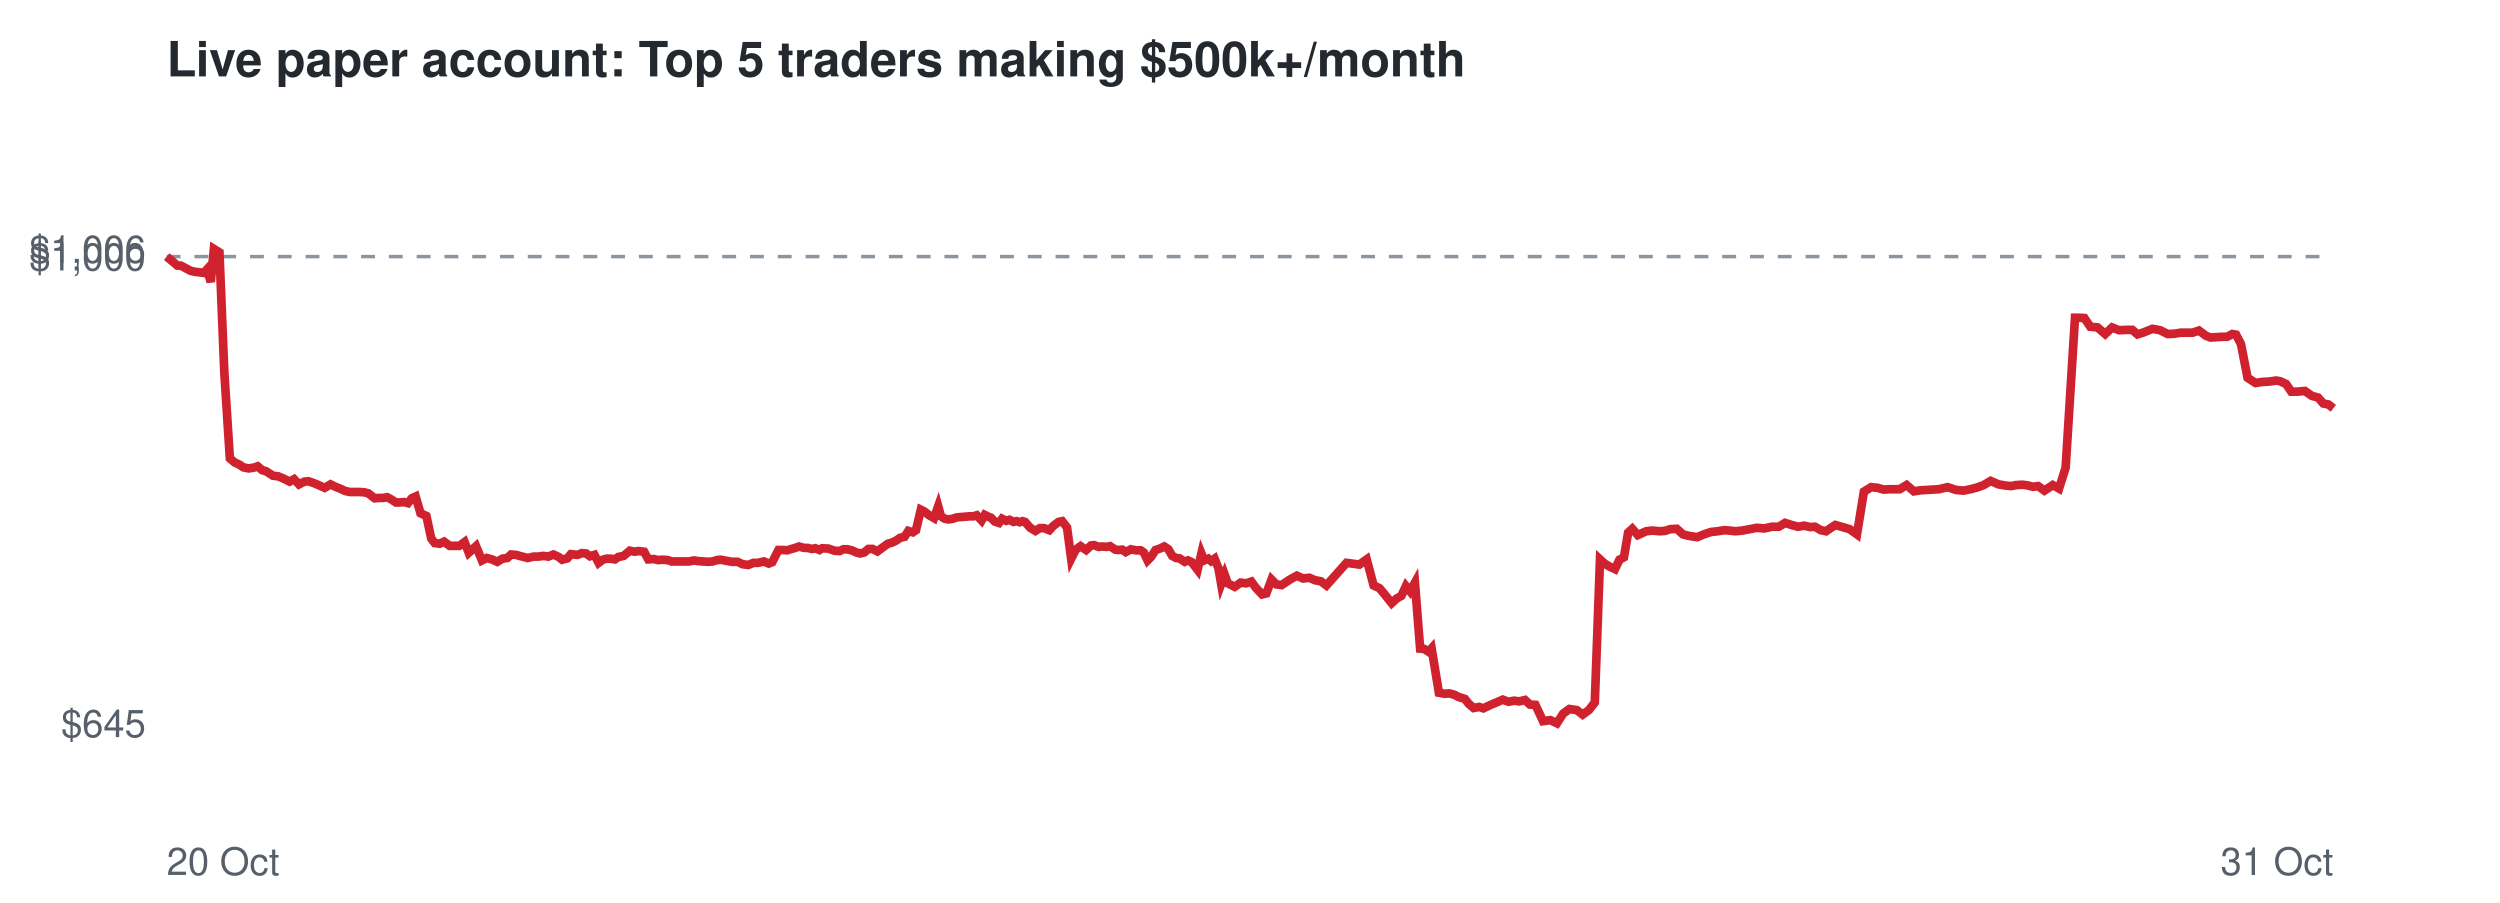
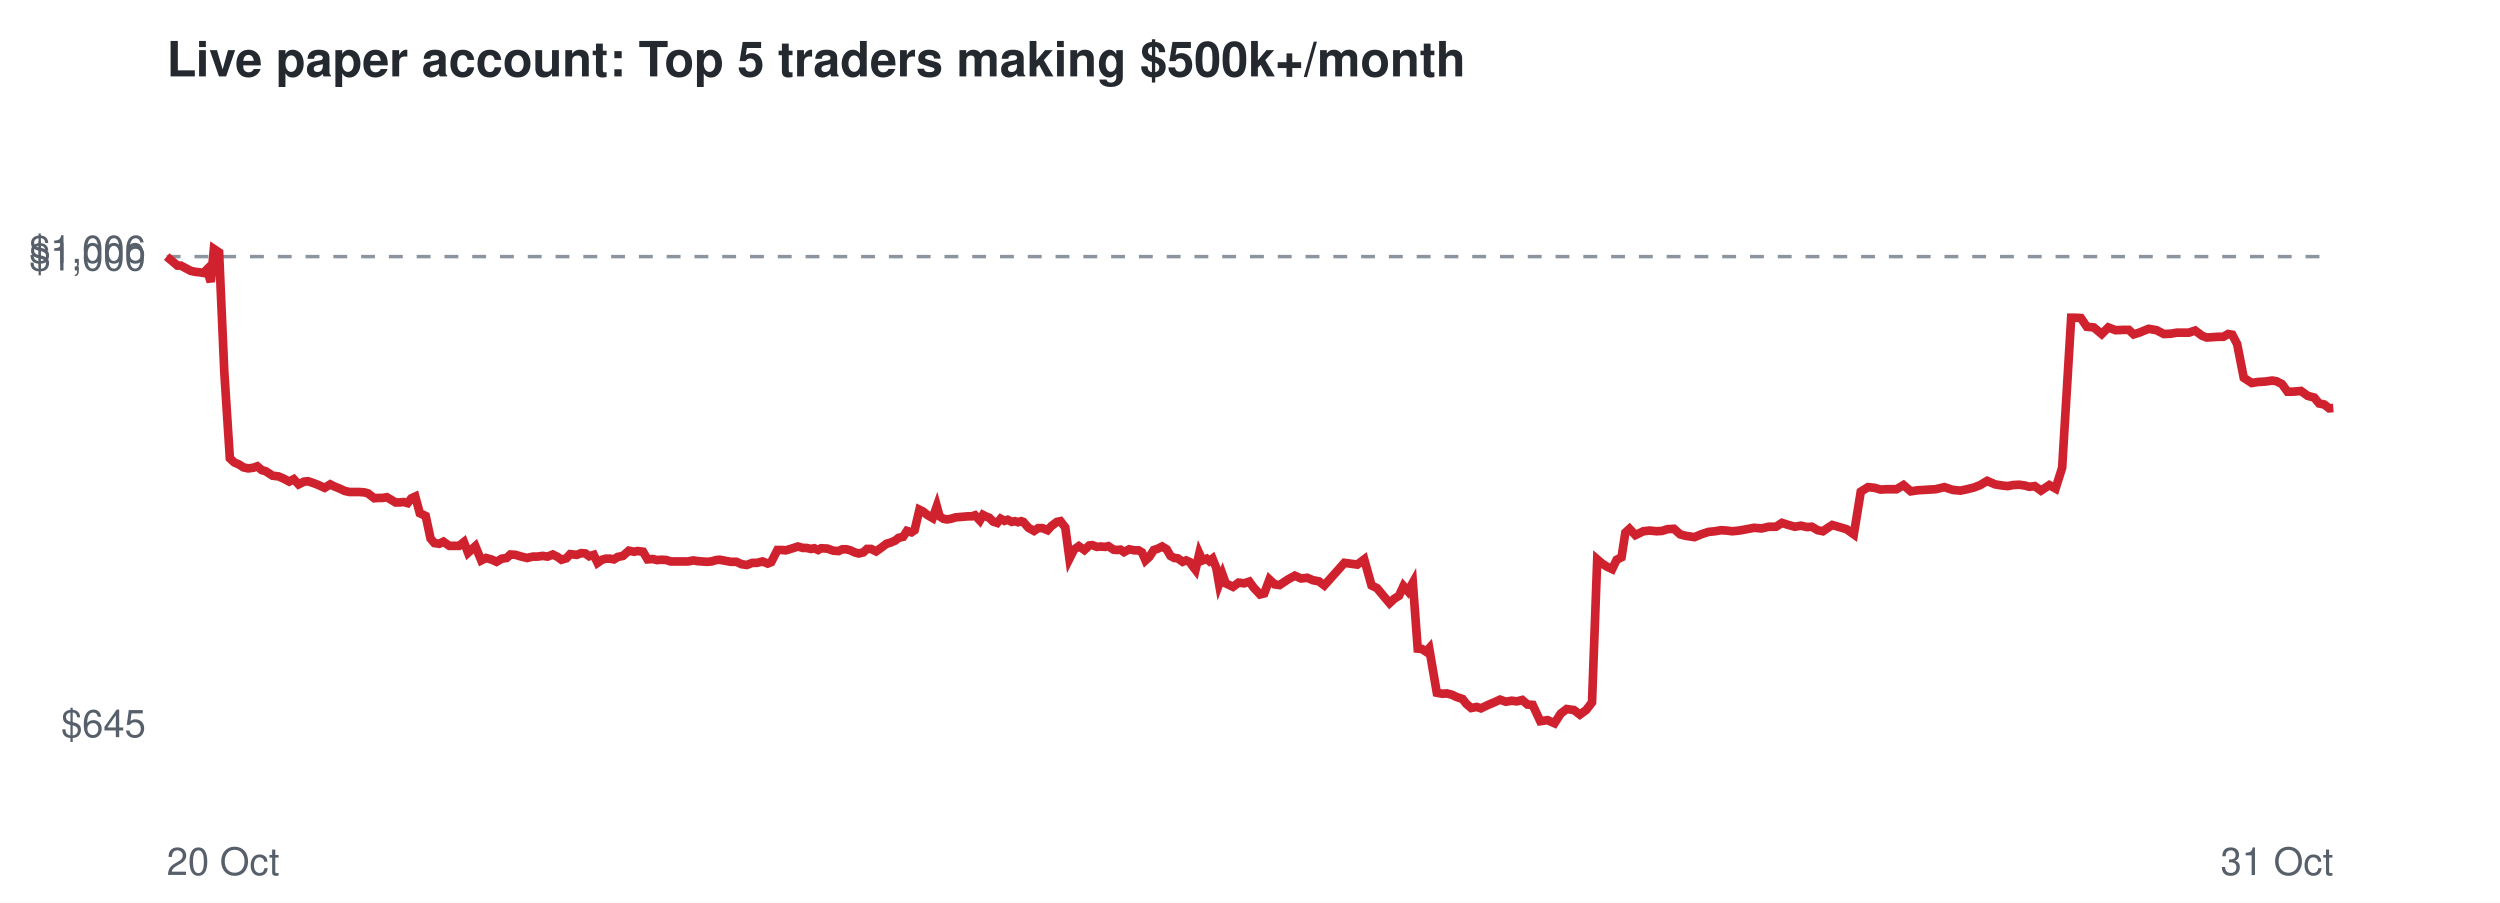
<svg xmlns="http://www.w3.org/2000/svg" viewBox="0 0 720 260" font-family="Helvetica,Arial,sans-serif">
  <rect width="720" height="260" fill="#ffffff" />
  <text x="48" y="22" font-size="14" font-weight="bold" fill="#24292f">Live paper account: Top 5 traders making $500k+/month</text>
  <line x1="48" x2="672" y1="73.9" y2="73.9" stroke="#8c959f" stroke-dasharray="4 4" />
  <text x="42" y="212.3" font-size="11" text-anchor="end" fill="#57606a">$645</text>
  <text x="42" y="77.9" font-size="11" text-anchor="end" fill="#57606a">$1,000</text>
  <text x="42" y="75.7" font-size="11" text-anchor="end" fill="#57606a">$1,006</text>
  <text x="48" y="252" font-size="11" fill="#57606a">20 Oct</text>
  <text x="672" y="252" font-size="11" text-anchor="end" fill="#57606a">31 Oct</text>
-   <polyline points="48.0,73.9 49.7,75.3 51.1,76.5 52.1,76.5 53.6,77.3 54.9,78.0 56.3,78.3 57.3,78.4 58.7,78.6 59.6,77.6 60.7,81.2 61.6,71.7 63.2,72.7 64.6,107.2 66.2,132.0 67.6,133.2 68.9,133.8 70.1,134.6 71.6,134.9 73.0,134.7 74.2,134.3 75.5,135.4 76.6,135.7 78.6,137.0 80.2,137.2 81.6,137.8 83.4,138.7 84.7,138.0 86.1,139.5 87.7,138.7 88.8,138.6 90.3,139.1 91.5,139.6 93.5,140.5 95.2,139.5 96.4,140.1 97.9,140.7 99.4,141.4 100.8,141.7 102.3,141.7 103.6,141.7 105.0,141.8 106.1,142.1 107.9,143.5 109.2,143.4 110.3,143.4 111.5,143.2 112.8,143.9 114.0,144.7 115.2,144.7 116.4,144.6 117.5,144.9 118.6,143.5 119.7,143.0 121.1,147.8 122.8,148.6 124.2,155.1 125.2,156.4 126.6,156.6 127.9,156.0 129.5,157.2 130.9,157.2 132.3,157.2 133.8,156.1 135.0,159.2 137.1,157.3 138.8,161.4 140.2,160.7 141.9,161.2 143.2,161.8 144.7,160.9 146.1,160.7 147.2,159.7 148.6,159.8 150.0,160.2 152.0,160.7 153.7,160.3 155.0,160.3 156.5,160.1 157.9,160.3 159.4,159.7 160.9,160.4 161.9,161.2 163.4,160.8 164.4,159.6 166.3,159.8 167.6,159.3 168.8,159.4 169.9,160.2 171.2,159.8 172.4,162.1 173.6,161.2 174.7,160.9 175.9,160.9 177.1,161.1 178.1,160.4 179.6,160.1 181.4,158.6 182.8,158.9 183.9,158.7 185.5,158.9 186.7,161.1 188.3,161.0 189.5,161.3 190.7,161.2 192.3,161.3 193.4,161.7 195.4,161.7 197.0,161.7 198.4,161.7 199.9,161.4 201.1,161.6 202.5,161.7 203.9,161.8 205.2,161.7 206.5,161.3 207.6,161.2 209.1,161.5 210.8,161.8 212.4,161.8 213.9,162.5 215.5,162.7 217.0,162.1 218.3,162.1 220.0,161.7 221.4,162.3 222.4,161.9 224.2,158.4 225.5,158.4 226.7,158.5 227.6,158.2 229.0,157.8 230.1,157.4 231.6,157.8 232.6,157.8 233.9,158.1 234.8,157.9 236.0,158.4 236.8,157.9 238.6,158.0 240.3,158.6 241.8,158.7 242.9,158.2 244.1,158.2 245.3,158.5 246.6,159.1 247.7,159.4 248.9,159.1 250.1,158.1 251.3,158.1 252.7,158.8 254.3,157.6 255.7,156.6 256.8,156.3 258.1,155.7 259.2,154.9 260.5,154.6 261.6,152.9 262.9,153.3 263.8,152.7 265.2,146.8 266.2,147.3 267.6,148.4 269.0,149.2 270.2,145.8 271.0,148.7 272.1,149.4 273.2,149.6 274.4,149.4 275.6,149.0 276.8,148.9 278.1,148.8 279.2,148.7 280.3,148.7 281.3,148.4 282.7,149.9 283.6,148.3 284.6,148.8 285.4,149.1 286.5,150.2 287.7,150.6 288.6,149.4 289.8,150.0 290.7,149.7 291.9,150.3 292.8,150.1 293.7,150.4 294.5,150.1 295.2,150.3 296.7,152.0 298.2,152.9 299.5,152.1 300.7,152.1 302.2,152.7 303.3,151.5 304.9,150.3 305.9,150.1 307.3,151.9 308.5,160.9 309.8,158.3 311.2,157.3 312.8,158.4 314.2,157.1 315.1,157.0 316.4,157.5 317.4,157.4 318.8,157.5 319.7,157.3 321.2,158.3 322.1,158.4 323.2,158.3 324.2,159.0 325.7,158.2 327.2,158.5 328.5,158.5 329.4,159.1 330.5,161.4 331.5,160.4 332.8,158.4 334.0,158.0 335.3,157.4 336.5,158.2 337.6,160.1 338.7,160.7 339.7,160.8 341.2,161.8 342.1,161.4 343.2,161.9 343.9,162.8 344.9,164.1 346.0,159.4 346.8,161.4 348.0,160.9 348.8,161.6 349.8,160.9 350.9,163.6 351.7,168.2 352.7,165.5 353.6,168.0 355.6,169.0 357.3,167.8 358.9,168.0 360.4,167.5 361.7,169.3 363.5,171.2 364.7,170.9 366.2,166.9 367.6,168.3 369.1,168.5 371.5,166.9 373.5,165.8 375.3,166.6 377.1,166.4 378.7,167.1 380.4,167.4 382.0,168.6 387.8,162.1 391.5,162.6 393.6,161.1 395.6,168.6 397.3,169.4 399.2,171.7 400.8,173.7 402.2,172.4 403.6,171.6 404.9,168.8 406.1,170.3 407.5,167.8 409.0,186.8 410.2,186.9 411.4,187.7 412.3,186.7 414.4,199.5 416.1,199.8 417.4,199.7 418.9,200.1 420.0,200.7 421.9,201.3 423.0,202.7 424.4,203.9 426.0,203.6 427.2,204.0 429.3,203.0 431.2,202.2 432.8,201.5 434.4,202.1 436.1,201.8 437.5,202.0 439.2,201.6 440.6,202.9 442.2,203.0 444.4,207.7 446.5,207.4 448.4,208.3 450.2,205.5 452.0,204.2 454.1,204.5 455.8,205.8 457.6,204.5 459.3,202.3 460.8,161.1 462.1,162.3 463.6,163.2 465.1,163.9 466.4,161.2 467.7,160.5 468.9,153.4 470.1,152.3 471.7,154.1 474.1,153.0 475.9,152.8 477.9,153.0 479.5,152.9 481.0,152.4 482.9,152.3 484.7,153.9 486.2,154.3 488.8,154.7 490.7,153.9 492.8,153.2 494.7,153.0 496.5,152.7 498.1,152.8 499.8,153.0 501.8,152.8 503.9,152.4 506.0,152.0 508.1,152.2 510.3,151.7 512.3,151.7 514.1,150.6 516.0,151.2 517.8,151.7 519.6,151.4 521.3,151.8 522.7,151.7 524.4,152.7 525.9,153.0 527.2,152.1 528.6,151.2 530.3,151.7 532.7,152.4 534.8,153.9 536.8,141.6 538.9,140.3 540.8,140.5 542.5,141.0 544.2,140.9 547.1,140.9 549.1,139.7 551.2,141.5 553.2,141.2 555.0,141.1 556.6,141.0 558.4,140.9 560.9,140.3 563.3,141.1 565.5,141.3 567.5,140.9 569.4,140.4 571.3,139.7 573.3,138.5 575.6,139.5 577.4,139.8 579.2,140.0 580.7,139.7 582.5,139.6 584.0,139.8 585.5,140.2 587.0,140.0 588.8,141.3 591.2,139.7 593.0,140.7 594.9,134.7 597.6,91.5 598.8,91.5 600.3,91.6 602.0,94.1 604.1,94.3 606.3,96.2 608.3,94.3 610.3,95.1 612.8,95.0 614.1,95.0 615.6,96.3 617.2,95.8 619.9,94.7 622.1,95.1 624.3,96.2 626.3,96.1 628.1,95.8 631.5,95.8 633.3,95.2 635.3,96.7 636.6,97.2 638.4,97.1 639.8,97.0 641.4,97.0 642.9,96.2 644.0,96.4 645.4,99.1 647.3,108.8 649.6,110.3 651.5,110.0 653.4,109.9 655.6,109.6 656.7,109.8 658.4,110.6 659.9,112.8 661.6,112.8 663.8,112.6 665.8,114.0 667.6,114.5 669.1,116.2 670.6,116.5 672.0,117.6" fill="none" stroke="#cf222e" stroke-width="2.5" />
+   <polyline points="48.0,73.9 49.7,75.3 51.1,76.5 52.1,76.5 53.6,77.3 54.9,78.0 56.3,78.3 57.3,78.4 58.6,78.6 59.6,77.6 60.7,81.2 61.6,71.7 63.1,72.7 64.6,107.2 66.2,132.0 67.5,133.2 68.9,133.8 70.1,134.6 71.5,134.9 73.0,134.7 74.1,134.3 75.4,135.4 76.5,135.7 78.5,137.0 80.2,137.2 81.6,137.8 83.3,138.7 84.6,138.0 86.0,139.5 87.6,138.7 88.7,138.6 90.2,139.1 91.5,139.6 93.5,140.5 95.1,139.5 96.3,140.1 97.8,140.7 99.3,141.4 100.7,141.7 102.2,141.7 103.5,141.7 104.9,141.8 106.0,142.1 107.8,143.5 109.0,143.4 110.2,143.4 111.4,143.2 112.6,143.9 113.9,144.7 115.1,144.7 116.3,144.6 117.4,144.9 118.5,143.5 119.6,143.0 120.9,147.8 122.6,148.6 124.0,155.1 125.1,156.4 126.5,156.6 127.7,156.0 129.4,157.2 130.8,157.2 132.2,157.2 133.6,156.1 134.8,159.2 136.9,157.3 138.6,161.4 140.0,160.7 141.7,161.2 143.0,161.8 144.5,160.9 145.9,160.7 147.0,159.7 148.5,159.8 149.8,160.2 151.8,160.7 153.5,160.3 154.8,160.3 156.3,160.1 157.7,160.3 159.2,159.7 160.6,160.4 161.7,161.2 163.1,160.8 164.2,159.6 166.1,159.8 167.4,159.3 168.6,159.4 169.7,160.2 171.0,159.8 172.1,162.1 173.4,161.2 174.5,160.9 175.7,160.9 176.8,161.1 177.9,160.4 179.4,160.1 181.1,158.6 182.6,158.9 183.6,158.7 185.2,158.9 186.5,161.1 188.0,161.0 189.2,161.3 190.5,161.2 192.0,161.3 193.1,161.7 195.1,161.7 196.8,161.7 198.1,161.7 199.7,161.4 200.8,161.6 202.2,161.7 203.6,161.8 204.9,161.7 206.2,161.3 207.3,161.2 208.8,161.5 210.5,161.8 212.1,161.8 213.6,162.5 215.1,162.7 216.7,162.1 218.0,162.1 219.6,161.7 221.1,162.3 222.1,161.9 223.9,158.4 225.2,158.4 226.3,158.5 227.3,158.2 228.6,157.8 229.8,157.4 231.2,157.8 232.2,157.8 233.6,158.1 234.5,157.9 235.6,158.4 236.5,157.9 238.3,158.0 240.0,158.6 241.5,158.7 242.6,158.2 243.8,158.2 244.9,158.5 246.2,159.1 247.3,159.4 248.6,159.1 249.7,158.1 250.9,158.1 252.3,158.8 254.0,157.6 255.3,156.6 256.4,156.3 257.8,155.7 258.8,154.9 260.1,154.6 261.2,152.9 262.5,153.3 263.4,152.7 264.8,146.8 265.8,147.3 267.2,148.4 268.6,149.2 269.8,145.8 270.6,148.7 271.7,149.4 272.7,149.6 273.9,149.4 275.2,149.0 276.4,148.9 277.6,148.8 278.8,148.7 279.9,148.7 280.8,148.4 282.2,149.9 283.1,148.3 284.1,148.8 284.9,149.1 286.0,150.2 287.2,150.6 288.2,149.4 289.3,150.0 290.2,149.7 291.4,150.3 292.3,150.1 293.2,150.4 294.1,150.1 294.7,150.3 296.2,152.0 297.8,152.9 299.0,152.1 300.2,152.1 301.7,152.7 302.8,151.5 304.4,150.3 305.4,150.1 306.8,151.9 308.0,160.9 309.3,158.3 310.7,157.3 312.3,158.4 313.7,157.1 314.6,157.0 315.9,157.5 316.9,157.4 318.3,157.5 319.2,157.3 320.7,158.3 321.6,158.4 322.7,158.3 323.7,159.0 325.2,158.2 326.7,158.5 327.9,158.5 328.9,159.1 329.9,161.4 331.0,160.4 332.3,158.4 333.5,158.0 334.7,157.4 336.0,158.2 337.1,160.1 338.2,160.7 339.2,160.8 340.6,161.8 341.6,161.4 342.7,161.9 343.3,162.8 344.3,164.1 345.4,159.4 346.3,161.4 347.5,160.9 348.3,161.6 349.2,160.9 350.3,163.6 351.1,168.2 352.1,165.5 353.0,168.0 355.1,169.0 356.7,167.8 358.3,168.0 359.8,167.5 361.1,169.3 362.9,171.2 364.1,170.9 365.6,166.9 367.1,168.3 368.5,168.5 370.9,166.9 372.9,165.8 374.7,166.6 376.5,166.4 378.1,167.1 379.8,167.4 381.4,168.6 387.2,162.1 390.9,162.6 392.9,161.1 395.0,168.6 396.6,169.4 398.5,171.7 400.2,173.7 401.6,172.4 402.9,171.6 404.2,168.8 405.5,170.3 406.9,167.8 408.3,186.8 409.5,186.9 410.7,187.7 411.6,186.7 413.8,199.5 415.4,199.8 416.7,199.7 418.2,200.1 419.4,200.7 421.2,201.3 422.3,202.7 423.7,203.9 425.3,203.6 426.5,204.0 428.6,203.0 430.5,202.2 432.0,201.5 433.7,202.1 435.4,201.8 436.8,202.0 438.4,201.6 439.9,202.9 441.4,203.0 443.6,207.7 445.7,207.4 447.7,208.3 449.5,205.5 451.2,204.2 453.3,204.5 455.0,205.8 456.8,204.5 458.5,202.3 460.0,161.1 461.4,162.3 462.8,163.2 464.3,163.9 465.6,161.2 467.0,160.5 468.1,153.4 469.3,152.3 471.0,154.1 473.3,153.0 475.1,152.8 477.1,153.0 478.7,152.9 480.2,152.4 482.1,152.3 483.9,153.9 485.4,154.3 488.0,154.7 489.9,153.9 492.0,153.2 493.9,153.0 495.7,152.7 497.2,152.8 498.9,153.0 500.9,152.8 503.1,152.4 505.2,152.0 507.3,152.2 509.4,151.7 511.5,151.7 513.2,150.6 515.1,151.2 516.9,151.7 518.7,151.4 520.4,151.8 521.8,151.7 523.5,152.7 525.0,153.0 526.3,152.1 527.7,151.2 529.4,151.7 531.8,152.4 533.9,153.9 535.9,141.6 538.0,140.3 539.9,140.5 541.6,141.0 543.2,140.9 546.2,140.9 548.2,139.7 550.3,141.5 552.3,141.2 554.1,141.1 555.7,141.0 557.4,140.9 560.0,140.3 562.4,141.1 564.6,141.3 566.5,140.9 568.5,140.4 570.3,139.7 572.3,138.5 574.6,139.5 576.4,139.8 578.2,140.0 579.7,139.7 581.5,139.6 583.0,139.8 584.5,140.2 586.0,140.0 587.8,141.3 590.2,139.7 592.0,140.7 593.9,134.7 596.5,91.5 597.7,91.5 599.3,91.6 601.0,94.1 603.0,94.3 605.3,96.2 607.2,94.3 609.3,95.1 611.8,95.0 613.1,95.0 614.5,96.3 616.1,95.8 618.8,94.7 621.1,95.1 623.2,96.2 625.2,96.1 627.0,95.8 630.4,95.8 632.2,95.2 634.2,96.7 635.5,97.2 637.3,97.1 638.7,97.0 640.3,97.0 641.7,96.2 642.9,96.4 644.3,99.1 646.2,108.8 648.5,110.3 650.4,110.0 652.3,109.9 654.4,109.6 655.6,109.8 657.2,110.6 658.8,112.8 660.4,112.8 662.7,112.6 664.6,114.0 666.5,114.5 667.9,116.2 669.4,116.5 670.8,117.6 672.0,117.5" fill="none" stroke="#cf222e" stroke-width="2.5" />
</svg>
